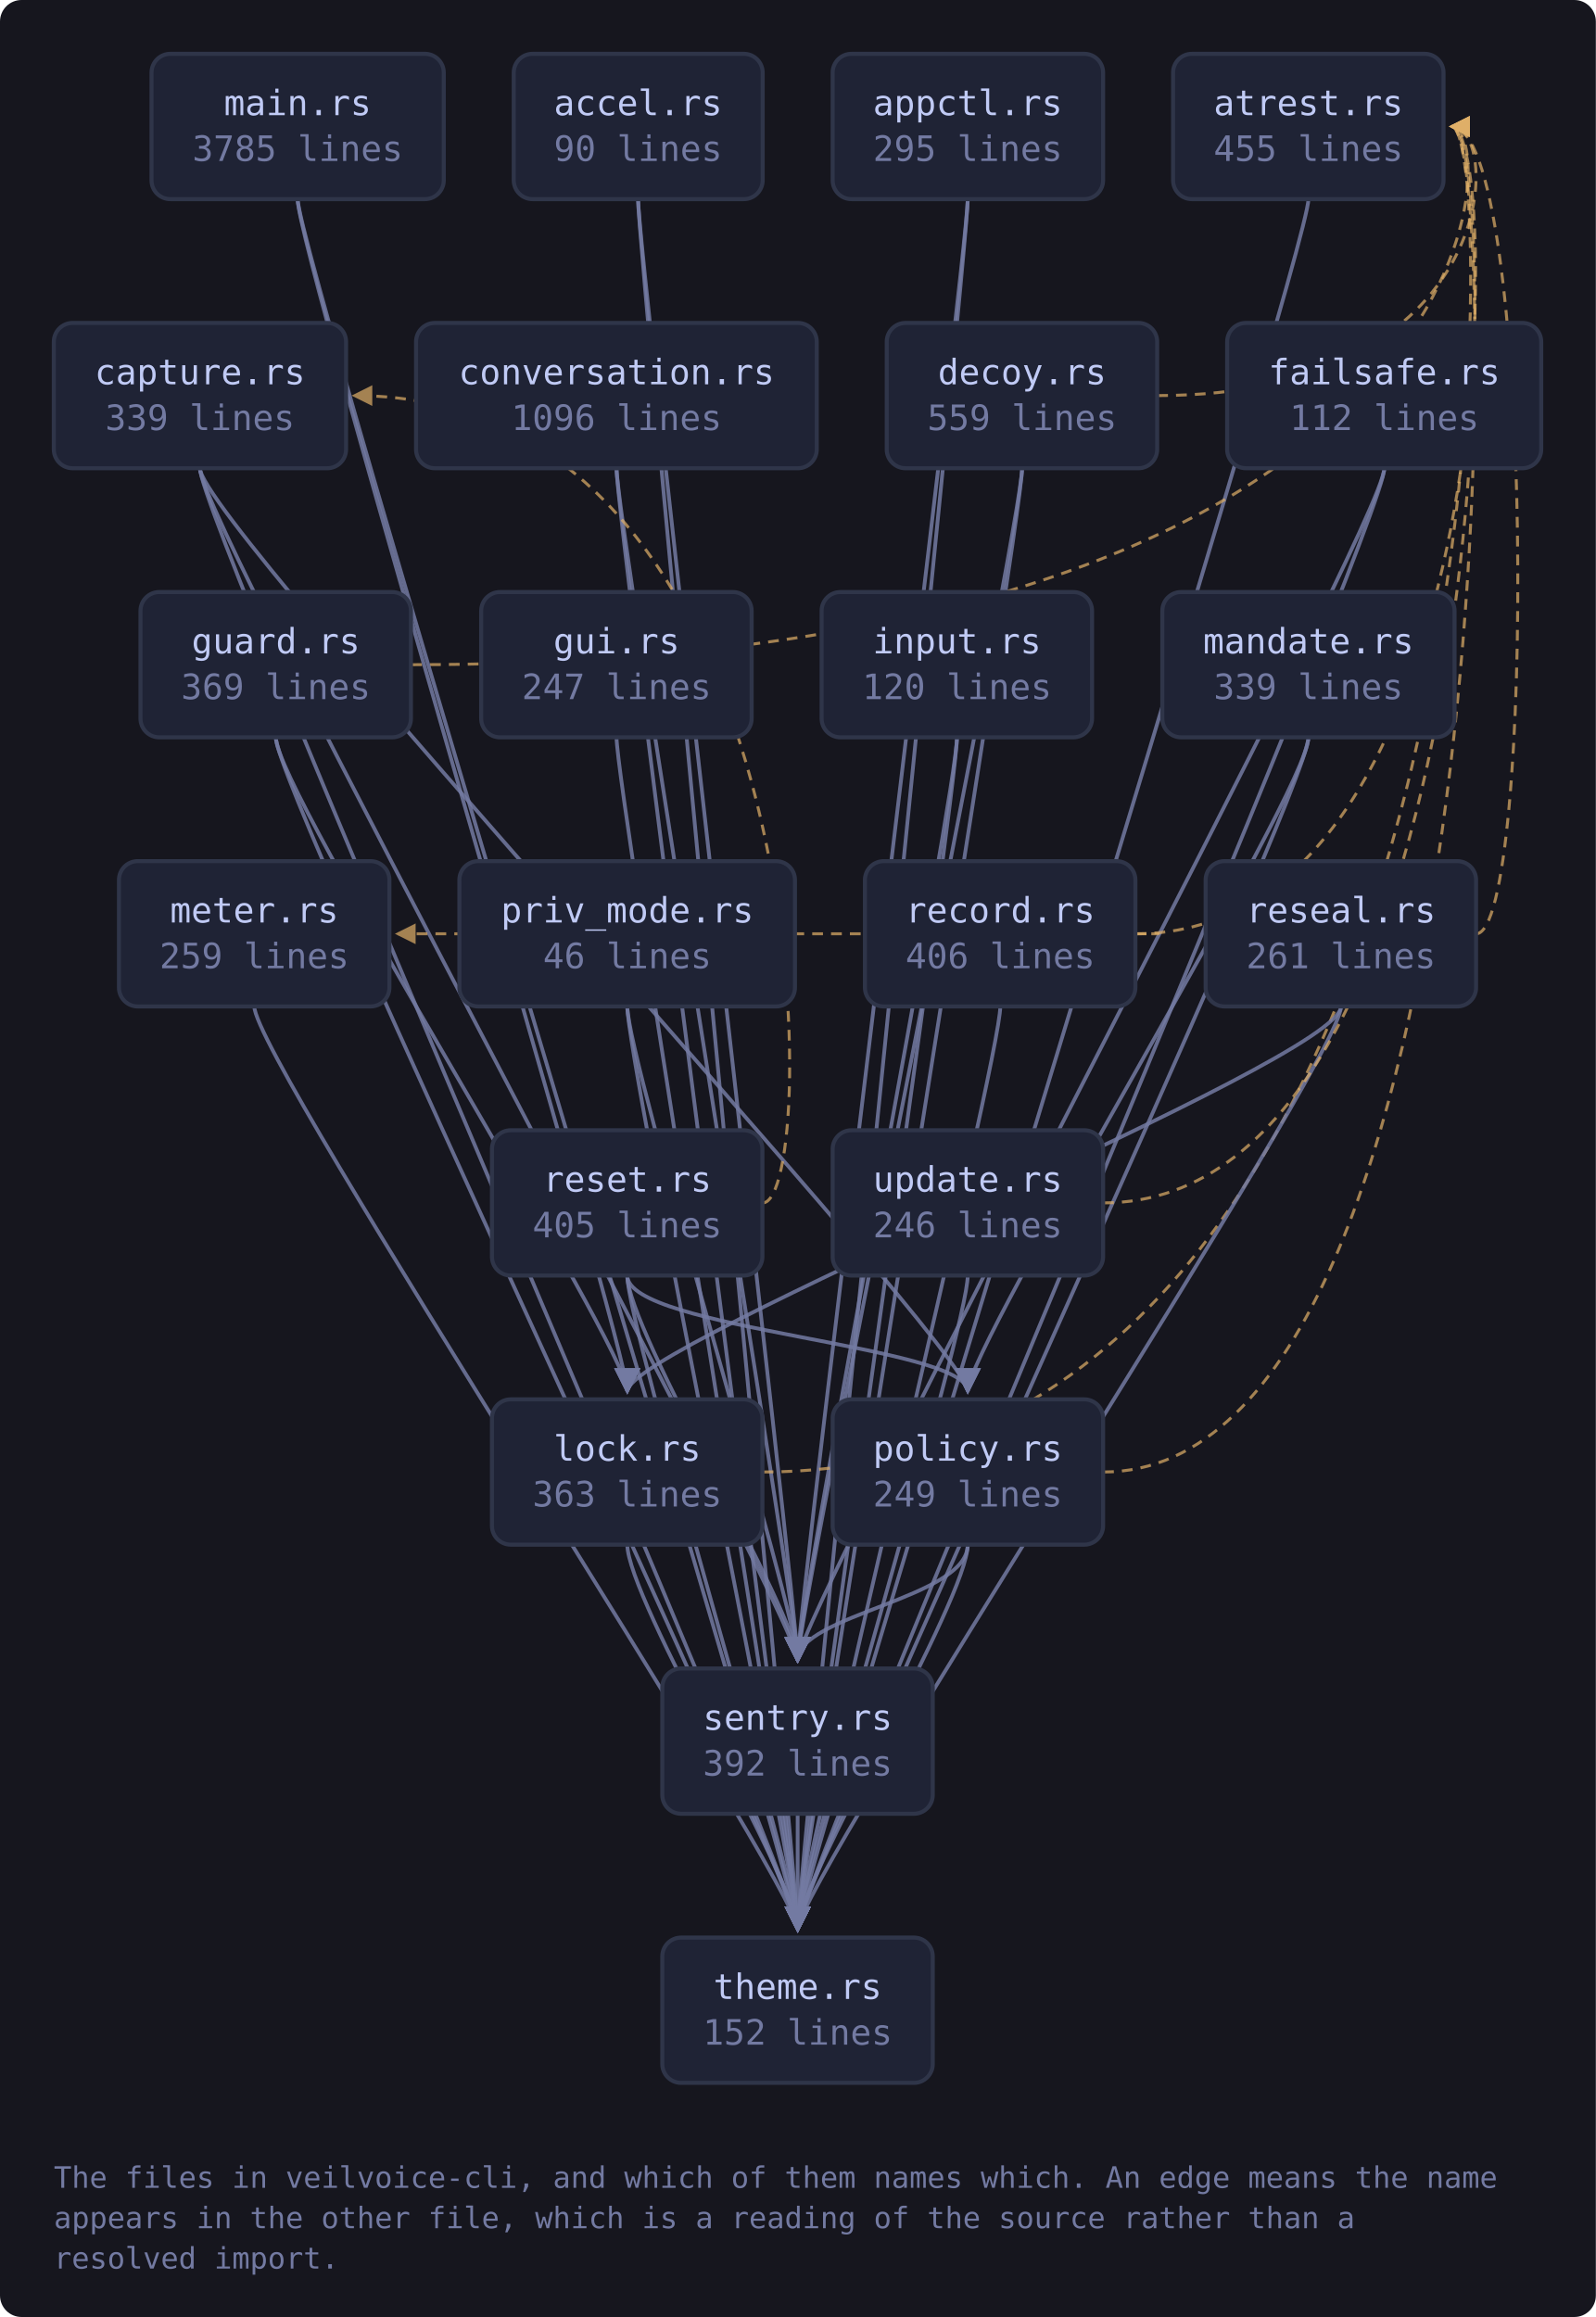
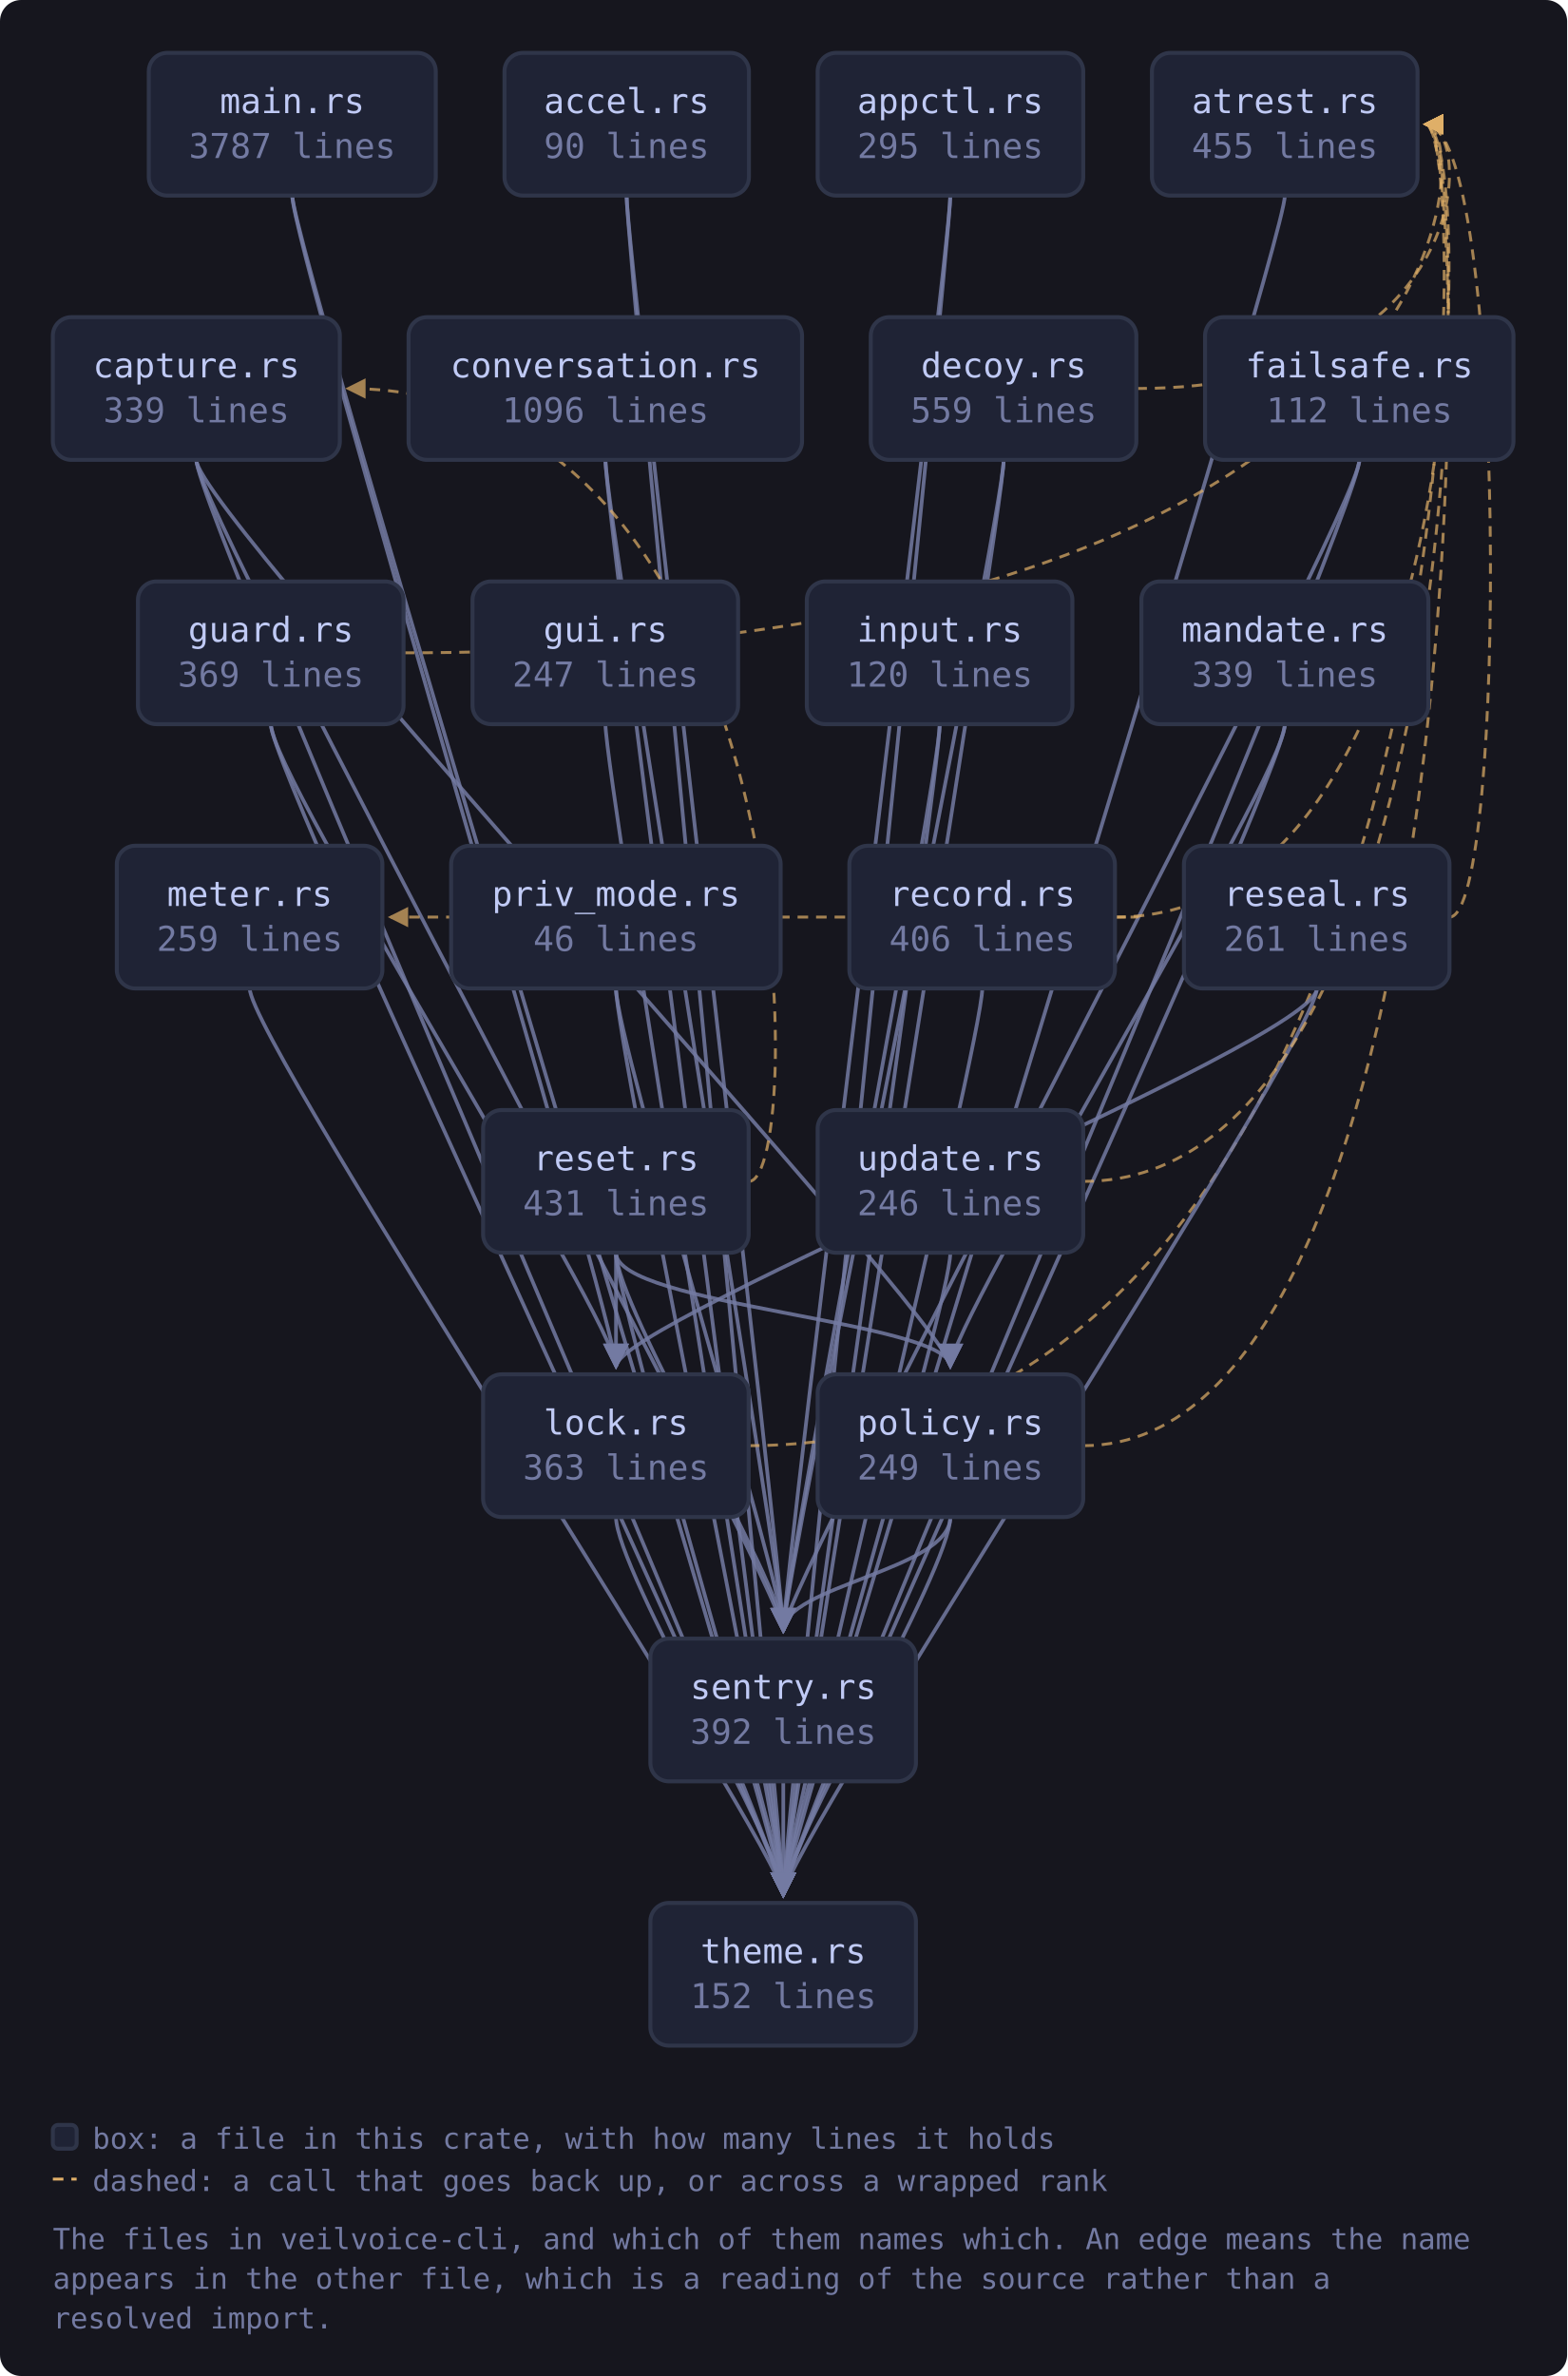
- <svg xmlns="http://www.w3.org/2000/svg" viewBox="0 0 593 861" width="593" height="861" style="max-width:100%;height:auto" role="img" aria-label="flowchart">
+ <svg xmlns="http://www.w3.org/2000/svg" viewBox="0 0 593 899" width="593" height="899" style="max-width:100%;height:auto" role="img" aria-label="flowchart">
  <defs>
    <marker id="a-muted" viewBox="0 0 8 8" refX="7" refY="4" markerWidth="7" markerHeight="7" orient="auto-start-reverse">
      <path d="M0 0 L8 4 L0 8 z" fill="var(--muted, #737aa2)" />
    </marker>
    <marker id="a-warn" viewBox="0 0 8 8" refX="7" refY="4" markerWidth="7" markerHeight="7" orient="auto-start-reverse">
      <path d="M0 0 L8 4 L0 8 z" fill="var(--warn, #e0af68)" />
    </marker>
    <marker id="a-accent" viewBox="0 0 8 8" refX="7" refY="4" markerWidth="7" markerHeight="7" orient="auto-start-reverse">
      <path d="M0 0 L8 4 L0 8 z" fill="var(--accent, #7aa2f7)" />
    </marker>
    <marker id="a-cyan" viewBox="0 0 8 8" refX="7" refY="4" markerWidth="7" markerHeight="7" orient="auto-start-reverse">
      <path d="M0 0 L8 4 L0 8 z" fill="var(--cyan, #7dcfff)" />
    </marker>
    <marker id="a-accent-2" viewBox="0 0 8 8" refX="7" refY="4" markerWidth="7" markerHeight="7" orient="auto-start-reverse">
      <path d="M0 0 L8 4 L0 8 z" fill="var(--accent-2, #bb9af7)" />
    </marker>
  </defs>
-   <rect x="0" y="0" width="593" height="861" fill="var(--bg-inset, #16161e)" rx="8" />
+   <rect x="0" y="0" width="593" height="899" fill="var(--bg-inset, #16161e)" rx="8" />
  <path d="M237.1 74.0 C 237.1 94.0, 296.4 600.0, 296.4 617.0" fill="none" stroke="var(--muted, #737aa2)" stroke-width="1.4" opacity="0.85" marker-end="url(#a-muted)" />
  <path d="M237.1 74.0 C 237.1 94.0, 296.4 700.0, 296.4 717.0" fill="none" stroke="var(--muted, #737aa2)" stroke-width="1.4" opacity="0.85" marker-end="url(#a-muted)" />
  <path d="M359.6 74.0 C 359.6 94.0, 296.4 600.0, 296.4 617.0" fill="none" stroke="var(--muted, #737aa2)" stroke-width="1.4" opacity="0.85" marker-end="url(#a-muted)" />
  <path d="M359.6 74.0 C 359.6 94.0, 296.4 700.0, 296.4 717.0" fill="none" stroke="var(--muted, #737aa2)" stroke-width="1.4" opacity="0.85" marker-end="url(#a-muted)" />
  <path d="M486.2 74.0 C 486.2 94.0, 296.4 700.0, 296.4 717.0" fill="none" stroke="var(--muted, #737aa2)" stroke-width="1.4" opacity="0.85" marker-end="url(#a-muted)" />
  <path d="M74.3 174.0 C 74.3 194.0, 359.6 500.0, 359.6 517.0" fill="none" stroke="var(--muted, #737aa2)" stroke-width="1.4" opacity="0.85" marker-end="url(#a-muted)" />
  <path d="M74.3 174.0 C 74.3 194.0, 296.4 600.0, 296.4 617.0" fill="none" stroke="var(--muted, #737aa2)" stroke-width="1.4" opacity="0.85" marker-end="url(#a-muted)" />
  <path d="M74.3 174.0 C 74.3 194.0, 296.4 700.0, 296.4 717.0" fill="none" stroke="var(--muted, #737aa2)" stroke-width="1.4" opacity="0.85" marker-end="url(#a-muted)" />
  <path d="M229.1 174.0 C 229.1 194.0, 296.4 600.0, 296.4 617.0" fill="none" stroke="var(--muted, #737aa2)" stroke-width="1.4" opacity="0.85" marker-end="url(#a-muted)" />
  <path d="M229.1 174.0 C 229.1 194.0, 296.4 700.0, 296.4 717.0" fill="none" stroke="var(--muted, #737aa2)" stroke-width="1.4" opacity="0.85" marker-end="url(#a-muted)" />
  <path d="M430.0 147.0 C 558.4 147.0, 558.4 47.0, 539.4 47.0" fill="none" stroke="var(--warn, #e0af68)" stroke-width="1.1" opacity="0.7" stroke-dasharray="4 3" marker-end="url(#a-warn)" />
  <path d="M379.8 174.0 C 379.8 194.0, 296.4 600.0, 296.4 617.0" fill="none" stroke="var(--muted, #737aa2)" stroke-width="1.4" opacity="0.85" marker-end="url(#a-muted)" />
  <path d="M379.8 174.0 C 379.8 194.0, 296.4 700.0, 296.4 717.0" fill="none" stroke="var(--muted, #737aa2)" stroke-width="1.4" opacity="0.85" marker-end="url(#a-muted)" />
  <path d="M514.4 174.0 C 514.4 194.0, 296.4 600.0, 296.4 617.0" fill="none" stroke="var(--muted, #737aa2)" stroke-width="1.4" opacity="0.85" marker-end="url(#a-muted)" />
  <path d="M514.4 174.0 C 514.4 194.0, 296.4 700.0, 296.4 717.0" fill="none" stroke="var(--muted, #737aa2)" stroke-width="1.4" opacity="0.85" marker-end="url(#a-muted)" />
  <path d="M152.8 247.0 C 558.4 247.0, 558.4 47.0, 539.4 47.0" fill="none" stroke="var(--warn, #e0af68)" stroke-width="1.1" opacity="0.7" stroke-dasharray="4 3" marker-end="url(#a-warn)" />
  <path d="M102.5 274.0 C 102.5 294.0, 233.1 500.0, 233.1 517.0" fill="none" stroke="var(--muted, #737aa2)" stroke-width="1.4" opacity="0.85" marker-end="url(#a-muted)" />
  <path d="M102.5 274.0 C 102.5 294.0, 296.4 700.0, 296.4 717.0" fill="none" stroke="var(--muted, #737aa2)" stroke-width="1.4" opacity="0.85" marker-end="url(#a-muted)" />
  <path d="M229.1 274.0 C 229.1 294.0, 296.4 700.0, 296.4 717.0" fill="none" stroke="var(--muted, #737aa2)" stroke-width="1.4" opacity="0.85" marker-end="url(#a-muted)" />
  <path d="M355.6 274.0 C 355.6 294.0, 296.4 600.0, 296.4 617.0" fill="none" stroke="var(--muted, #737aa2)" stroke-width="1.4" opacity="0.85" marker-end="url(#a-muted)" />
  <path d="M355.6 274.0 C 355.6 294.0, 296.4 700.0, 296.4 717.0" fill="none" stroke="var(--muted, #737aa2)" stroke-width="1.4" opacity="0.85" marker-end="url(#a-muted)" />
  <path d="M283.4 547.0 C 558.4 547.0, 558.4 47.0, 539.4 47.0" fill="none" stroke="var(--warn, #e0af68)" stroke-width="1.1" opacity="0.7" stroke-dasharray="4 3" marker-end="url(#a-warn)" />
  <path d="M233.1 574.0 C 233.1 594.0, 296.4 700.0, 296.4 717.0" fill="none" stroke="var(--muted, #737aa2)" stroke-width="1.4" opacity="0.85" marker-end="url(#a-muted)" />
  <path d="M110.6 74.0 C 110.6 94.0, 233.1 500.0, 233.1 517.0" fill="none" stroke="var(--muted, #737aa2)" stroke-width="1.4" opacity="0.85" marker-end="url(#a-muted)" />
  <path d="M110.6 74.0 C 110.6 94.0, 296.4 700.0, 296.4 717.0" fill="none" stroke="var(--muted, #737aa2)" stroke-width="1.4" opacity="0.85" marker-end="url(#a-muted)" />
  <path d="M486.2 274.0 C 486.2 294.0, 359.6 500.0, 359.6 517.0" fill="none" stroke="var(--muted, #737aa2)" stroke-width="1.4" opacity="0.85" marker-end="url(#a-muted)" />
  <path d="M486.2 274.0 C 486.2 294.0, 296.4 700.0, 296.4 717.0" fill="none" stroke="var(--muted, #737aa2)" stroke-width="1.4" opacity="0.85" marker-end="url(#a-muted)" />
  <path d="M94.5 374.0 C 94.5 394.0, 296.4 700.0, 296.4 717.0" fill="none" stroke="var(--muted, #737aa2)" stroke-width="1.4" opacity="0.85" marker-end="url(#a-muted)" />
  <path d="M409.9 547.0 C 558.4 547.0, 558.4 47.0, 539.4 47.0" fill="none" stroke="var(--warn, #e0af68)" stroke-width="1.1" opacity="0.7" stroke-dasharray="4 3" marker-end="url(#a-warn)" />
  <path d="M359.6 574.0 C 359.6 594.0, 296.4 600.0, 296.4 617.0" fill="none" stroke="var(--muted, #737aa2)" stroke-width="1.4" opacity="0.85" marker-end="url(#a-muted)" />
  <path d="M359.6 574.0 C 359.6 594.0, 296.4 700.0, 296.4 717.0" fill="none" stroke="var(--muted, #737aa2)" stroke-width="1.4" opacity="0.85" marker-end="url(#a-muted)" />
  <path d="M233.1 374.0 C 233.1 394.0, 296.4 600.0, 296.4 617.0" fill="none" stroke="var(--muted, #737aa2)" stroke-width="1.4" opacity="0.85" marker-end="url(#a-muted)" />
  <path d="M233.1 374.0 C 233.1 394.0, 296.4 700.0, 296.4 717.0" fill="none" stroke="var(--muted, #737aa2)" stroke-width="1.4" opacity="0.85" marker-end="url(#a-muted)" />
  <path d="M422.0 347.0 C 558.4 347.0, 558.4 47.0, 539.4 47.0" fill="none" stroke="var(--warn, #e0af68)" stroke-width="1.1" opacity="0.7" stroke-dasharray="4 3" marker-end="url(#a-warn)" />
  <path d="M422.0 347.0 C 444.0 347.0, 444.0 347.0, 147.7 347.0" fill="none" stroke="var(--warn, #e0af68)" stroke-width="1.1" opacity="0.7" stroke-dasharray="4 3" marker-end="url(#a-warn)" />
  <path d="M371.7 374.0 C 371.7 394.0, 296.4 700.0, 296.4 717.0" fill="none" stroke="var(--muted, #737aa2)" stroke-width="1.4" opacity="0.85" marker-end="url(#a-muted)" />
  <path d="M548.5 347.0 C 570.5 347.0, 570.5 47.0, 539.4 47.0" fill="none" stroke="var(--warn, #e0af68)" stroke-width="1.1" opacity="0.7" stroke-dasharray="4 3" marker-end="url(#a-warn)" />
  <path d="M498.3 374.0 C 498.3 394.0, 233.1 500.0, 233.1 517.0" fill="none" stroke="var(--muted, #737aa2)" stroke-width="1.4" opacity="0.85" marker-end="url(#a-muted)" />
  <path d="M498.3 374.0 C 498.3 394.0, 296.4 700.0, 296.4 717.0" fill="none" stroke="var(--muted, #737aa2)" stroke-width="1.4" opacity="0.85" marker-end="url(#a-muted)" />
  <path d="M283.4 447.0 C 305.4 447.0, 305.4 147.0, 131.6 147.0" fill="none" stroke="var(--warn, #e0af68)" stroke-width="1.1" opacity="0.7" stroke-dasharray="4 3" marker-end="url(#a-warn)" />
+   <path d="M233.1 474.0 C 233.1 494.0, 233.1 500.0, 233.1 517.0" fill="none" stroke="var(--muted, #737aa2)" stroke-width="1.4" opacity="0.85" marker-end="url(#a-muted)" />
  <path d="M233.1 474.0 C 233.1 494.0, 359.6 500.0, 359.6 517.0" fill="none" stroke="var(--muted, #737aa2)" stroke-width="1.4" opacity="0.85" marker-end="url(#a-muted)" />
  <path d="M233.1 474.0 C 233.1 494.0, 296.4 600.0, 296.4 617.0" fill="none" stroke="var(--muted, #737aa2)" stroke-width="1.4" opacity="0.85" marker-end="url(#a-muted)" />
  <path d="M233.1 474.0 C 233.1 494.0, 296.4 700.0, 296.4 717.0" fill="none" stroke="var(--muted, #737aa2)" stroke-width="1.4" opacity="0.85" marker-end="url(#a-muted)" />
  <path d="M296.4 674.0 C 296.4 694.0, 296.4 700.0, 296.4 717.0" fill="none" stroke="var(--muted, #737aa2)" stroke-width="1.4" opacity="0.85" marker-end="url(#a-muted)" />
  <path d="M409.9 447.0 C 558.4 447.0, 558.4 47.0, 539.4 47.0" fill="none" stroke="var(--warn, #e0af68)" stroke-width="1.1" opacity="0.7" stroke-dasharray="4 3" marker-end="url(#a-warn)" />
  <path d="M359.6 474.0 C 359.6 494.0, 296.4 700.0, 296.4 717.0" fill="none" stroke="var(--muted, #737aa2)" stroke-width="1.4" opacity="0.85" marker-end="url(#a-muted)" />
  <a href="https://github.com/tilas01/veilvoice/blob/main/crates/veilvoice-cli/src/main.rs" target="_blank" rel="noopener noreferrer">
    <rect x="56.3" y="20.0" width="108.6" height="54.0" rx="7" fill="var(--bg-soft, #1f2335)" stroke="var(--border, #2f3549)" stroke-width="1.5" />
    <text x="110.6" y="42.8" font-family="ui-monospace, SFMono-Regular, Menlo, Consolas, monospace" font-size="13" fill="var(--fg, #c0caf5)" text-anchor="middle">main.rs</text>
-     <text x="110.6" y="59.8" font-family="ui-monospace, SFMono-Regular, Menlo, Consolas, monospace" font-size="13" fill="var(--muted, #737aa2)" text-anchor="middle">3785 lines</text>
+     <text x="110.6" y="59.8" font-family="ui-monospace, SFMono-Regular, Menlo, Consolas, monospace" font-size="13" fill="var(--muted, #737aa2)" text-anchor="middle">3787 lines</text>
  </a>
  <a href="https://github.com/tilas01/veilvoice/blob/main/crates/veilvoice-cli/src/accel.rs" target="_blank" rel="noopener noreferrer">
    <rect x="190.9" y="20.0" width="92.5" height="54.0" rx="7" fill="var(--bg-soft, #1f2335)" stroke="var(--border, #2f3549)" stroke-width="1.5" />
    <text x="237.1" y="42.8" font-family="ui-monospace, SFMono-Regular, Menlo, Consolas, monospace" font-size="13" fill="var(--fg, #c0caf5)" text-anchor="middle">accel.rs</text>
    <text x="237.1" y="59.8" font-family="ui-monospace, SFMono-Regular, Menlo, Consolas, monospace" font-size="13" fill="var(--muted, #737aa2)" text-anchor="middle">90 lines</text>
  </a>
  <a href="https://github.com/tilas01/veilvoice/blob/main/crates/veilvoice-cli/src/appctl.rs" target="_blank" rel="noopener noreferrer">
    <rect x="309.4" y="20.0" width="100.5" height="54.0" rx="7" fill="var(--bg-soft, #1f2335)" stroke="var(--border, #2f3549)" stroke-width="1.5" />
    <text x="359.6" y="42.8" font-family="ui-monospace, SFMono-Regular, Menlo, Consolas, monospace" font-size="13" fill="var(--fg, #c0caf5)" text-anchor="middle">appctl.rs</text>
    <text x="359.6" y="59.8" font-family="ui-monospace, SFMono-Regular, Menlo, Consolas, monospace" font-size="13" fill="var(--muted, #737aa2)" text-anchor="middle">295 lines</text>
  </a>
  <a href="https://github.com/tilas01/veilvoice/blob/main/crates/veilvoice-cli/src/atrest.rs" target="_blank" rel="noopener noreferrer">
    <rect x="435.9" y="20.0" width="100.5" height="54.0" rx="7" fill="var(--bg-soft, #1f2335)" stroke="var(--border, #2f3549)" stroke-width="1.5" />
    <text x="486.2" y="42.8" font-family="ui-monospace, SFMono-Regular, Menlo, Consolas, monospace" font-size="13" fill="var(--fg, #c0caf5)" text-anchor="middle">atrest.rs</text>
    <text x="486.2" y="59.8" font-family="ui-monospace, SFMono-Regular, Menlo, Consolas, monospace" font-size="13" fill="var(--muted, #737aa2)" text-anchor="middle">455 lines</text>
  </a>
  <a href="https://github.com/tilas01/veilvoice/blob/main/crates/veilvoice-cli/src/capture.rs" target="_blank" rel="noopener noreferrer">
    <rect x="20.0" y="120.0" width="108.6" height="54.0" rx="7" fill="var(--bg-soft, #1f2335)" stroke="var(--border, #2f3549)" stroke-width="1.5" />
    <text x="74.3" y="142.8" font-family="ui-monospace, SFMono-Regular, Menlo, Consolas, monospace" font-size="13" fill="var(--fg, #c0caf5)" text-anchor="middle">capture.rs</text>
    <text x="74.3" y="159.8" font-family="ui-monospace, SFMono-Regular, Menlo, Consolas, monospace" font-size="13" fill="var(--muted, #737aa2)" text-anchor="middle">339 lines</text>
  </a>
  <a href="https://github.com/tilas01/veilvoice/blob/main/crates/veilvoice-cli/src/conversation.rs" target="_blank" rel="noopener noreferrer">
    <rect x="154.6" y="120.0" width="148.9" height="54.0" rx="7" fill="var(--bg-soft, #1f2335)" stroke="var(--border, #2f3549)" stroke-width="1.5" />
    <text x="229.1" y="142.8" font-family="ui-monospace, SFMono-Regular, Menlo, Consolas, monospace" font-size="13" fill="var(--fg, #c0caf5)" text-anchor="middle">conversation.rs</text>
    <text x="229.1" y="159.8" font-family="ui-monospace, SFMono-Regular, Menlo, Consolas, monospace" font-size="13" fill="var(--muted, #737aa2)" text-anchor="middle">1096 lines</text>
  </a>
  <a href="https://github.com/tilas01/veilvoice/blob/main/crates/veilvoice-cli/src/decoy.rs" target="_blank" rel="noopener noreferrer">
    <rect x="329.5" y="120.0" width="100.5" height="54.0" rx="7" fill="var(--bg-soft, #1f2335)" stroke="var(--border, #2f3549)" stroke-width="1.5" />
    <text x="379.8" y="142.8" font-family="ui-monospace, SFMono-Regular, Menlo, Consolas, monospace" font-size="13" fill="var(--fg, #c0caf5)" text-anchor="middle">decoy.rs</text>
    <text x="379.8" y="159.8" font-family="ui-monospace, SFMono-Regular, Menlo, Consolas, monospace" font-size="13" fill="var(--muted, #737aa2)" text-anchor="middle">559 lines</text>
  </a>
  <a href="https://github.com/tilas01/veilvoice/blob/main/crates/veilvoice-cli/src/failsafe.rs" target="_blank" rel="noopener noreferrer">
    <rect x="456.0" y="120.0" width="116.7" height="54.0" rx="7" fill="var(--bg-soft, #1f2335)" stroke="var(--border, #2f3549)" stroke-width="1.5" />
    <text x="514.4" y="142.8" font-family="ui-monospace, SFMono-Regular, Menlo, Consolas, monospace" font-size="13" fill="var(--fg, #c0caf5)" text-anchor="middle">failsafe.rs</text>
    <text x="514.4" y="159.8" font-family="ui-monospace, SFMono-Regular, Menlo, Consolas, monospace" font-size="13" fill="var(--muted, #737aa2)" text-anchor="middle">112 lines</text>
  </a>
  <a href="https://github.com/tilas01/veilvoice/blob/main/crates/veilvoice-cli/src/guard.rs" target="_blank" rel="noopener noreferrer">
    <rect x="52.2" y="220.0" width="100.5" height="54.0" rx="7" fill="var(--bg-soft, #1f2335)" stroke="var(--border, #2f3549)" stroke-width="1.5" />
    <text x="102.5" y="242.8" font-family="ui-monospace, SFMono-Regular, Menlo, Consolas, monospace" font-size="13" fill="var(--fg, #c0caf5)" text-anchor="middle">guard.rs</text>
    <text x="102.5" y="259.8" font-family="ui-monospace, SFMono-Regular, Menlo, Consolas, monospace" font-size="13" fill="var(--muted, #737aa2)" text-anchor="middle">369 lines</text>
  </a>
  <a href="https://github.com/tilas01/veilvoice/blob/main/crates/veilvoice-cli/src/gui.rs" target="_blank" rel="noopener noreferrer">
    <rect x="178.8" y="220.0" width="100.5" height="54.0" rx="7" fill="var(--bg-soft, #1f2335)" stroke="var(--border, #2f3549)" stroke-width="1.5" />
    <text x="229.1" y="242.8" font-family="ui-monospace, SFMono-Regular, Menlo, Consolas, monospace" font-size="13" fill="var(--fg, #c0caf5)" text-anchor="middle">gui.rs</text>
    <text x="229.1" y="259.8" font-family="ui-monospace, SFMono-Regular, Menlo, Consolas, monospace" font-size="13" fill="var(--muted, #737aa2)" text-anchor="middle">247 lines</text>
  </a>
  <a href="https://github.com/tilas01/veilvoice/blob/main/crates/veilvoice-cli/src/input.rs" target="_blank" rel="noopener noreferrer">
    <rect x="305.3" y="220.0" width="100.5" height="54.0" rx="7" fill="var(--bg-soft, #1f2335)" stroke="var(--border, #2f3549)" stroke-width="1.5" />
    <text x="355.6" y="242.8" font-family="ui-monospace, SFMono-Regular, Menlo, Consolas, monospace" font-size="13" fill="var(--fg, #c0caf5)" text-anchor="middle">input.rs</text>
    <text x="355.6" y="259.8" font-family="ui-monospace, SFMono-Regular, Menlo, Consolas, monospace" font-size="13" fill="var(--muted, #737aa2)" text-anchor="middle">120 lines</text>
  </a>
  <a href="https://github.com/tilas01/veilvoice/blob/main/crates/veilvoice-cli/src/lock.rs" target="_blank" rel="noopener noreferrer">
    <rect x="182.8" y="520.0" width="100.5" height="54.0" rx="7" fill="var(--bg-soft, #1f2335)" stroke="var(--border, #2f3549)" stroke-width="1.5" />
    <text x="233.1" y="542.8" font-family="ui-monospace, SFMono-Regular, Menlo, Consolas, monospace" font-size="13" fill="var(--fg, #c0caf5)" text-anchor="middle">lock.rs</text>
    <text x="233.1" y="559.8" font-family="ui-monospace, SFMono-Regular, Menlo, Consolas, monospace" font-size="13" fill="var(--muted, #737aa2)" text-anchor="middle">363 lines</text>
  </a>
  <a href="https://github.com/tilas01/veilvoice/blob/main/crates/veilvoice-cli/src/mandate.rs" target="_blank" rel="noopener noreferrer">
    <rect x="431.9" y="220.0" width="108.6" height="54.0" rx="7" fill="var(--bg-soft, #1f2335)" stroke="var(--border, #2f3549)" stroke-width="1.5" />
    <text x="486.2" y="242.8" font-family="ui-monospace, SFMono-Regular, Menlo, Consolas, monospace" font-size="13" fill="var(--fg, #c0caf5)" text-anchor="middle">mandate.rs</text>
    <text x="486.2" y="259.8" font-family="ui-monospace, SFMono-Regular, Menlo, Consolas, monospace" font-size="13" fill="var(--muted, #737aa2)" text-anchor="middle">339 lines</text>
  </a>
  <a href="https://github.com/tilas01/veilvoice/blob/main/crates/veilvoice-cli/src/meter.rs" target="_blank" rel="noopener noreferrer">
    <rect x="44.2" y="320.0" width="100.5" height="54.0" rx="7" fill="var(--bg-soft, #1f2335)" stroke="var(--border, #2f3549)" stroke-width="1.5" />
    <text x="94.5" y="342.8" font-family="ui-monospace, SFMono-Regular, Menlo, Consolas, monospace" font-size="13" fill="var(--fg, #c0caf5)" text-anchor="middle">meter.rs</text>
    <text x="94.5" y="359.8" font-family="ui-monospace, SFMono-Regular, Menlo, Consolas, monospace" font-size="13" fill="var(--muted, #737aa2)" text-anchor="middle">259 lines</text>
  </a>
  <a href="https://github.com/tilas01/veilvoice/blob/main/crates/veilvoice-cli/src/policy.rs" target="_blank" rel="noopener noreferrer">
    <rect x="309.4" y="520.0" width="100.5" height="54.0" rx="7" fill="var(--bg-soft, #1f2335)" stroke="var(--border, #2f3549)" stroke-width="1.5" />
    <text x="359.6" y="542.8" font-family="ui-monospace, SFMono-Regular, Menlo, Consolas, monospace" font-size="13" fill="var(--fg, #c0caf5)" text-anchor="middle">policy.rs</text>
    <text x="359.6" y="559.8" font-family="ui-monospace, SFMono-Regular, Menlo, Consolas, monospace" font-size="13" fill="var(--muted, #737aa2)" text-anchor="middle">249 lines</text>
  </a>
  <a href="https://github.com/tilas01/veilvoice/blob/main/crates/veilvoice-cli/src/priv_mode.rs" target="_blank" rel="noopener noreferrer">
    <rect x="170.7" y="320.0" width="124.7" height="54.0" rx="7" fill="var(--bg-soft, #1f2335)" stroke="var(--border, #2f3549)" stroke-width="1.5" />
    <text x="233.1" y="342.8" font-family="ui-monospace, SFMono-Regular, Menlo, Consolas, monospace" font-size="13" fill="var(--fg, #c0caf5)" text-anchor="middle">priv_mode.rs</text>
    <text x="233.1" y="359.8" font-family="ui-monospace, SFMono-Regular, Menlo, Consolas, monospace" font-size="13" fill="var(--muted, #737aa2)" text-anchor="middle">46 lines</text>
  </a>
  <a href="https://github.com/tilas01/veilvoice/blob/main/crates/veilvoice-cli/src/record.rs" target="_blank" rel="noopener noreferrer">
    <rect x="321.4" y="320.0" width="100.5" height="54.0" rx="7" fill="var(--bg-soft, #1f2335)" stroke="var(--border, #2f3549)" stroke-width="1.5" />
    <text x="371.7" y="342.8" font-family="ui-monospace, SFMono-Regular, Menlo, Consolas, monospace" font-size="13" fill="var(--fg, #c0caf5)" text-anchor="middle">record.rs</text>
    <text x="371.7" y="359.8" font-family="ui-monospace, SFMono-Regular, Menlo, Consolas, monospace" font-size="13" fill="var(--muted, #737aa2)" text-anchor="middle">406 lines</text>
  </a>
  <a href="https://github.com/tilas01/veilvoice/blob/main/crates/veilvoice-cli/src/reseal.rs" target="_blank" rel="noopener noreferrer">
    <rect x="448.0" y="320.0" width="100.5" height="54.0" rx="7" fill="var(--bg-soft, #1f2335)" stroke="var(--border, #2f3549)" stroke-width="1.5" />
    <text x="498.3" y="342.8" font-family="ui-monospace, SFMono-Regular, Menlo, Consolas, monospace" font-size="13" fill="var(--fg, #c0caf5)" text-anchor="middle">reseal.rs</text>
    <text x="498.3" y="359.8" font-family="ui-monospace, SFMono-Regular, Menlo, Consolas, monospace" font-size="13" fill="var(--muted, #737aa2)" text-anchor="middle">261 lines</text>
  </a>
  <a href="https://github.com/tilas01/veilvoice/blob/main/crates/veilvoice-cli/src/reset.rs" target="_blank" rel="noopener noreferrer">
    <rect x="182.8" y="420.0" width="100.5" height="54.0" rx="7" fill="var(--bg-soft, #1f2335)" stroke="var(--border, #2f3549)" stroke-width="1.5" />
    <text x="233.1" y="442.8" font-family="ui-monospace, SFMono-Regular, Menlo, Consolas, monospace" font-size="13" fill="var(--fg, #c0caf5)" text-anchor="middle">reset.rs</text>
-     <text x="233.1" y="459.8" font-family="ui-monospace, SFMono-Regular, Menlo, Consolas, monospace" font-size="13" fill="var(--muted, #737aa2)" text-anchor="middle">405 lines</text>
+     <text x="233.1" y="459.8" font-family="ui-monospace, SFMono-Regular, Menlo, Consolas, monospace" font-size="13" fill="var(--muted, #737aa2)" text-anchor="middle">431 lines</text>
  </a>
  <a href="https://github.com/tilas01/veilvoice/blob/main/crates/veilvoice-cli/src/sentry.rs" target="_blank" rel="noopener noreferrer">
    <rect x="246.1" y="620.0" width="100.5" height="54.0" rx="7" fill="var(--bg-soft, #1f2335)" stroke="var(--border, #2f3549)" stroke-width="1.5" />
    <text x="296.4" y="642.8" font-family="ui-monospace, SFMono-Regular, Menlo, Consolas, monospace" font-size="13" fill="var(--fg, #c0caf5)" text-anchor="middle">sentry.rs</text>
    <text x="296.4" y="659.8" font-family="ui-monospace, SFMono-Regular, Menlo, Consolas, monospace" font-size="13" fill="var(--muted, #737aa2)" text-anchor="middle">392 lines</text>
  </a>
  <a href="https://github.com/tilas01/veilvoice/blob/main/crates/veilvoice-cli/src/theme.rs" target="_blank" rel="noopener noreferrer">
    <rect x="246.1" y="720.0" width="100.5" height="54.0" rx="7" fill="var(--bg-soft, #1f2335)" stroke="var(--border, #2f3549)" stroke-width="1.5" />
    <text x="296.4" y="742.8" font-family="ui-monospace, SFMono-Regular, Menlo, Consolas, monospace" font-size="13" fill="var(--fg, #c0caf5)" text-anchor="middle">theme.rs</text>
    <text x="296.4" y="759.8" font-family="ui-monospace, SFMono-Regular, Menlo, Consolas, monospace" font-size="13" fill="var(--muted, #737aa2)" text-anchor="middle">152 lines</text>
  </a>
  <a href="https://github.com/tilas01/veilvoice/blob/main/crates/veilvoice-cli/src/update.rs" target="_blank" rel="noopener noreferrer">
    <rect x="309.4" y="420.0" width="100.5" height="54.0" rx="7" fill="var(--bg-soft, #1f2335)" stroke="var(--border, #2f3549)" stroke-width="1.5" />
    <text x="359.6" y="442.8" font-family="ui-monospace, SFMono-Regular, Menlo, Consolas, monospace" font-size="13" fill="var(--fg, #c0caf5)" text-anchor="middle">update.rs</text>
    <text x="359.6" y="459.8" font-family="ui-monospace, SFMono-Regular, Menlo, Consolas, monospace" font-size="13" fill="var(--muted, #737aa2)" text-anchor="middle">246 lines</text>
  </a>
-   <text x="20.0" y="813.0" font-family="ui-monospace, SFMono-Regular, Menlo, Consolas, monospace" font-size="11" fill="var(--muted, #737aa2)">The files in veilvoice-cli, and which of them names which. An edge means the name</text>
-   <text x="20.0" y="828.0" font-family="ui-monospace, SFMono-Regular, Menlo, Consolas, monospace" font-size="11" fill="var(--muted, #737aa2)">appears in the other file, which is a reading of the source rather than a</text>
-   <text x="20.0" y="843.0" font-family="ui-monospace, SFMono-Regular, Menlo, Consolas, monospace" font-size="11" fill="var(--muted, #737aa2)">resolved import.</text>
+   <rect x="20.0" y="804.0" width="9" height="9" rx="2" fill="var(--bg-soft, #1f2335)" stroke="var(--border, #2f3549)" stroke-width="1.5" />
+   <text x="35.0" y="813.0" font-family="ui-monospace, SFMono-Regular, Menlo, Consolas, monospace" font-size="11" fill="var(--muted, #737aa2)">box: a file in this crate, with how many lines it holds</text>
+   <path d="M20.0 824.5 L29.0 824.5" stroke="var(--warn, #e0af68)" stroke-width="1.1" stroke-dasharray="4 3" />
+   <text x="35.0" y="829.0" font-family="ui-monospace, SFMono-Regular, Menlo, Consolas, monospace" font-size="11" fill="var(--muted, #737aa2)">dashed: a call that goes back up, or across a wrapped rank</text>
+   <text x="20.0" y="851.0" font-family="ui-monospace, SFMono-Regular, Menlo, Consolas, monospace" font-size="11" fill="var(--muted, #737aa2)">The files in veilvoice-cli, and which of them names which. An edge means the name</text>
+   <text x="20.0" y="866.0" font-family="ui-monospace, SFMono-Regular, Menlo, Consolas, monospace" font-size="11" fill="var(--muted, #737aa2)">appears in the other file, which is a reading of the source rather than a</text>
+   <text x="20.0" y="881.0" font-family="ui-monospace, SFMono-Regular, Menlo, Consolas, monospace" font-size="11" fill="var(--muted, #737aa2)">resolved import.</text>
</svg>
